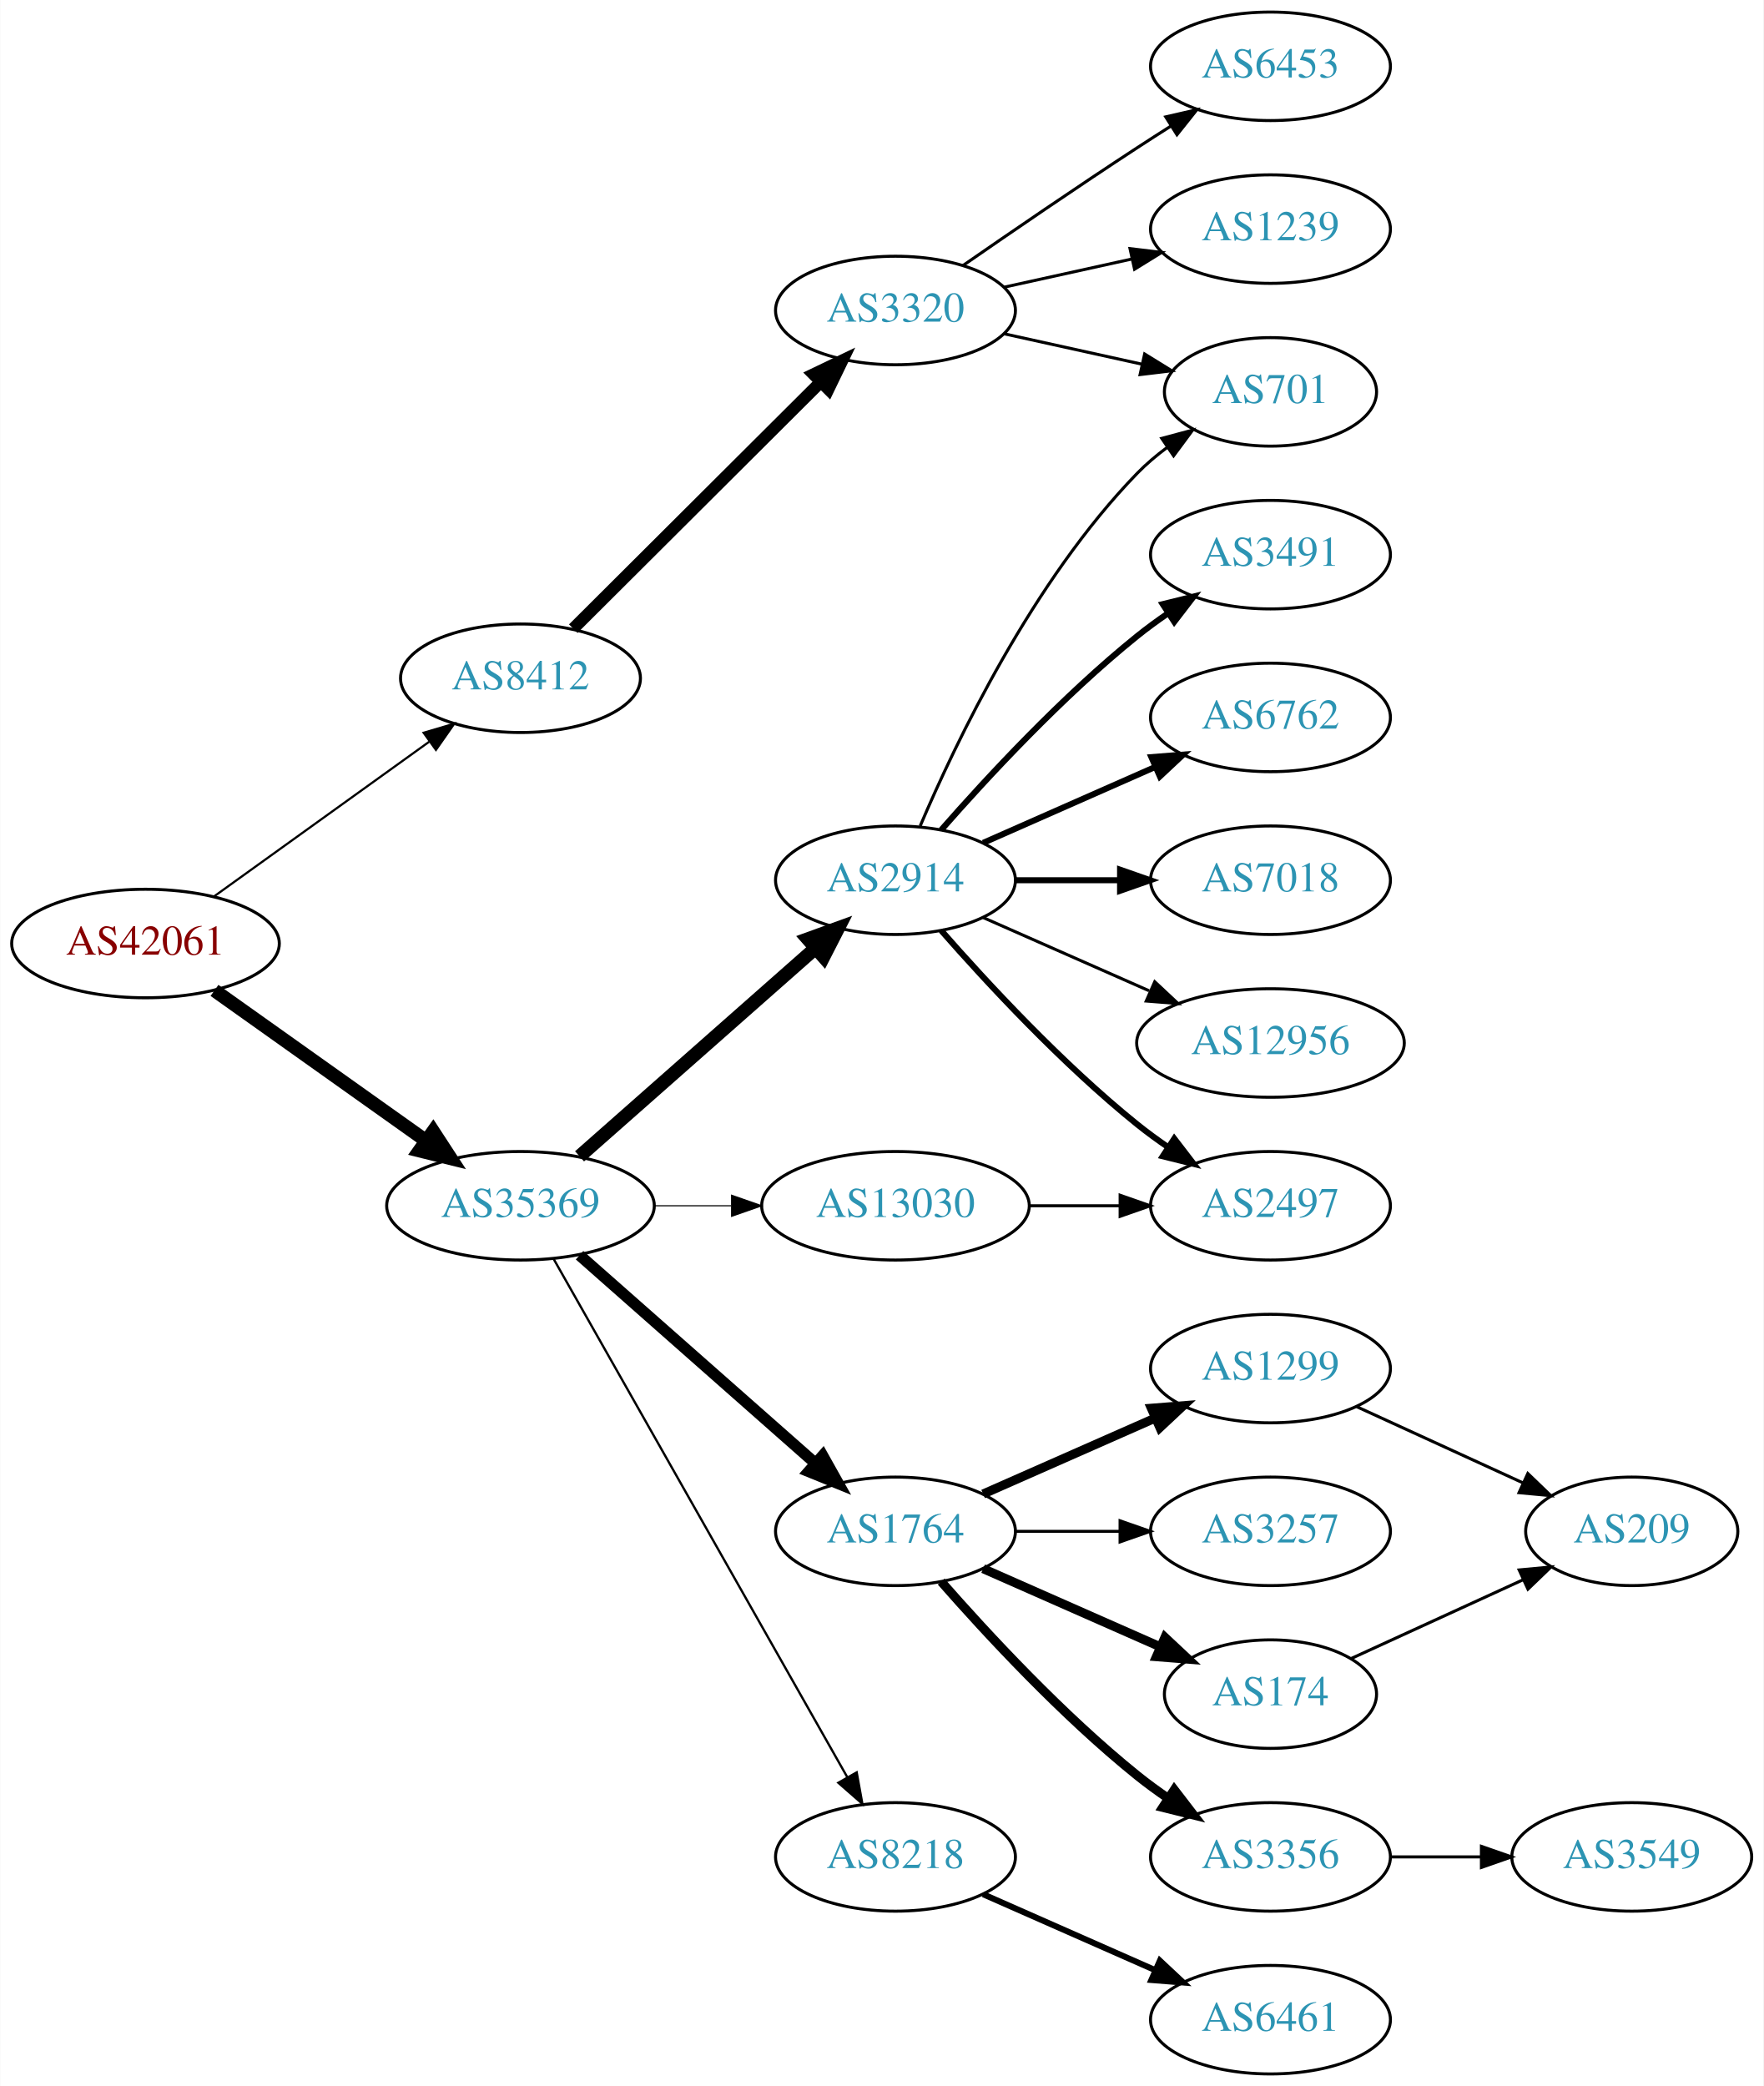
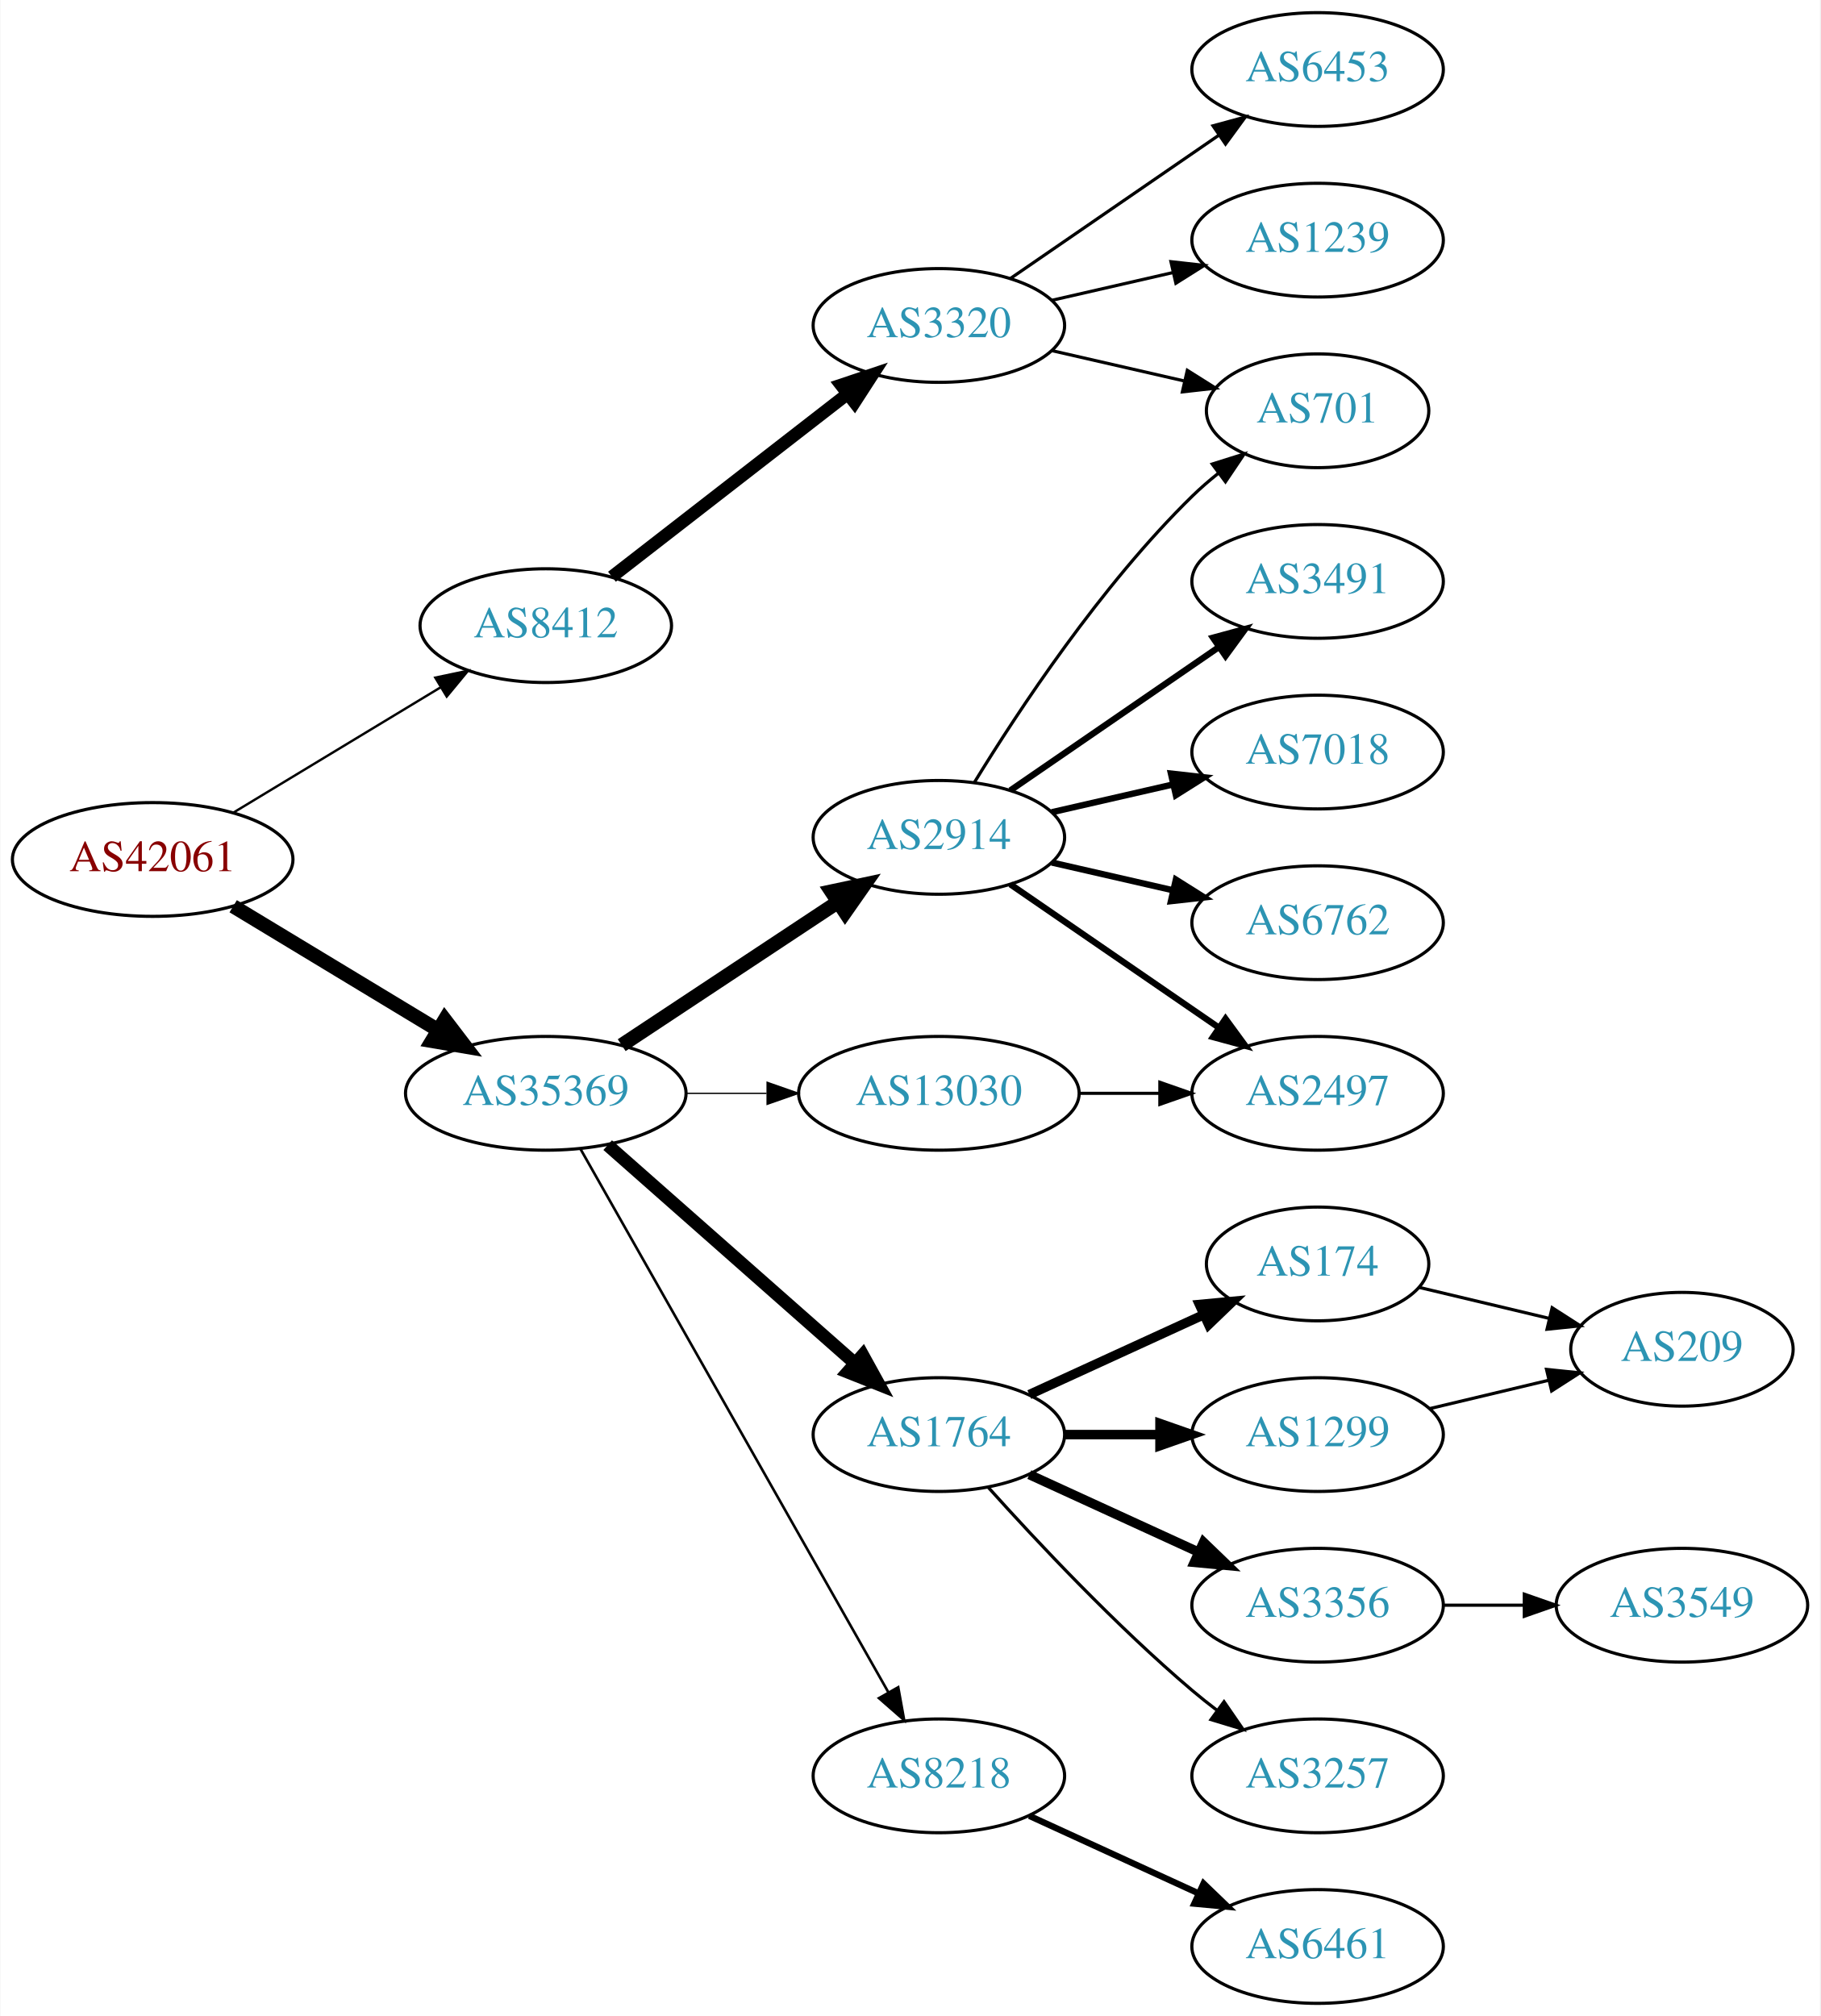
- <svg xmlns="http://www.w3.org/2000/svg" xmlns:xlink="http://www.w3.org/1999/xlink" width="585pt" height="692pt" viewBox="0.00 0.00 584.86 692.00">
-   <g id="graph0" class="graph" transform="scale(1 1) rotate(0) translate(4 688)">
-     <polygon fill="white" stroke="none" points="-4,4 -4,-688 580.862,-688 580.862,4 -4,4" />
+ <svg xmlns="http://www.w3.org/2000/svg" xmlns:xlink="http://www.w3.org/1999/xlink" width="576pt" height="638pt" viewBox="0.00 0.00 575.76 638.00">
+   <g id="graph0" class="graph" transform="scale(1 1) rotate(0) translate(4 634)">
+     <polygon fill="white" stroke="none" points="-4,4 -4,-634 571.762,-634 571.762,4 -4,4" />
    <g id="node1" class="node">
      <g id="a_node1">
        <a xlink:href="/asn/42061" xlink:title="AS42061 ~ LINZAG-AS [AT]">
-           <ellipse fill="#ffffff" stroke="black" cx="44.196" cy="-375" rx="44.393" ry="18" />
-           <text text-anchor="middle" x="44.196" y="-371.3" font-family="Times,serif" font-size="14.00" fill="#880000">AS42061</text>
+           <ellipse fill="#ffffff" stroke="black" cx="44.196" cy="-362" rx="44.393" ry="18" />
+           <text text-anchor="middle" x="44.196" y="-358.3" font-family="Times,serif" font-size="14.00" fill="#880000">AS42061</text>
        </a>
      </g>
    </g>
    <g id="node2" class="node">
      <g id="a_node2">
        <a xlink:href="/asn/8412" xlink:title="AS8412 ~ Rennweg 97-99 [AT]">
-           <ellipse fill="#ffffff" stroke="black" cx="168.588" cy="-463" rx="39.794" ry="18" />
-           <text text-anchor="middle" x="168.588" y="-459.3" font-family="Times,serif" font-size="14.00" fill="#2c94b3">AS8412</text>
+           <ellipse fill="#ffffff" stroke="black" cx="168.588" cy="-436" rx="39.794" ry="18" />
+           <text text-anchor="middle" x="168.588" y="-432.3" font-family="Times,serif" font-size="14.00" fill="#2c94b3">AS8412</text>
        </a>
      </g>
    </g>
    <g id="edge1" class="edge">
-       <path fill="none" stroke="black" stroke-width="0.72" d="M66.796,-390.53C86.667,-404.818 116.3,-426.124 138.298,-441.94" />
-       <polygon fill="black" stroke="black" stroke-width="0.72" points="136.451,-444.923 146.614,-447.919 140.538,-439.24 136.451,-444.923" />
+       <path fill="none" stroke="black" stroke-width="0.75" d="M69.67,-376.797C88.508,-388.187 114.713,-404.031 135.274,-416.462" />
+       <polygon fill="black" stroke="black" stroke-width="0.75" points="133.62,-419.552 143.989,-421.731 137.242,-413.562 133.62,-419.552" />
    </g>
    <g id="node3" class="node">
      <g id="a_node3">
        <a xlink:href="/asn/35369" xlink:title="AS35369 ~ LINZAG-TELEKOM-AS [AT]">
          <ellipse fill="#ffffff" stroke="black" cx="168.588" cy="-288" rx="44.393" ry="18" />
          <text text-anchor="middle" x="168.588" y="-284.3" font-family="Times,serif" font-size="14.00" fill="#2c94b3">AS35369</text>
        </a>
      </g>
    </g>
    <g id="edge2" class="edge">
-       <path fill="none" stroke="black" stroke-width="4.5" d="M67.077,-359.446C86.623,-345.553 115.448,-325.063 137.223,-309.584" />
-       <polygon fill="black" stroke="black" stroke-width="4.5" points="139.614,-312.716 145.484,-303.713 135.052,-306.297 139.614,-312.716" />
+       <path fill="none" stroke="black" stroke-width="4.5" d="M69.67,-347.203C88.265,-335.96 114.038,-320.377 134.475,-308.021" />
+       <polygon fill="black" stroke="black" stroke-width="4.5" points="136.637,-311.315 143.157,-302.772 132.562,-304.576 136.637,-311.315" />
    </g>
    <g id="node4" class="node">
      <g id="a_node4">
        <a xlink:href="/asn/3320" xlink:title="AS3320 ~ DTAG [DE]">
-           <ellipse fill="#ffffff" stroke="black" cx="292.98" cy="-585" rx="39.794" ry="18" />
-           <text text-anchor="middle" x="292.98" y="-581.3" font-family="Times,serif" font-size="14.00" fill="#2c94b3">AS3320</text>
+           <ellipse fill="#ffffff" stroke="black" cx="292.98" cy="-531" rx="39.794" ry="18" />
+           <text text-anchor="middle" x="292.98" y="-527.3" font-family="Times,serif" font-size="14.00" fill="#2c94b3">AS3320</text>
        </a>
      </g>
    </g>
    <g id="edge3" class="edge">
-       <path fill="none" stroke="black" stroke-width="4" d="M186.095,-479.453C207.173,-500.464 243.804,-536.978 267.972,-561.068" />
-       <polygon fill="black" stroke="black" stroke-width="4" points="265.791,-563.837 275.345,-568.418 270.733,-558.879 265.791,-563.837" />
+       <path fill="none" stroke="black" stroke-width="4" d="M189.525,-451.475C209.795,-467.208 241.37,-491.717 264.111,-509.368" />
+       <polygon fill="black" stroke="black" stroke-width="4" points="262.006,-512.165 272.052,-515.532 266.299,-506.635 262.006,-512.165" />
    </g>
    <g id="node8" class="node">
      <g id="a_node8">
+         <a xlink:href="/asn/1764" xlink:title="AS1764 ~ NEXTLAYER-AS [AT]">
+           <ellipse fill="#ffffff" stroke="black" cx="292.98" cy="-180" rx="39.794" ry="18" />
+           <text text-anchor="middle" x="292.98" y="-176.3" font-family="Times,serif" font-size="14.00" fill="#2c94b3">AS1764</text>
+         </a>
+       </g>
+     </g>
+     <g id="edge7" class="edge">
+       <path fill="none" stroke="black" stroke-width="4.091" d="M188.177,-271.597C208.994,-253.228 242.87,-223.335 266.23,-202.722" />
+       <polygon fill="black" stroke="black" stroke-width="4.091" points="268.886,-205.153 274.016,-195.852 264.149,-199.785 268.886,-205.153" />
+     </g>
+     <g id="node9" class="node">
+       <g id="a_node9">
        <a xlink:href="/asn/8218" xlink:title="AS8218 ~ legacy Neotelecoms [FR]">
          <ellipse fill="#ffffff" stroke="black" cx="292.98" cy="-72" rx="39.794" ry="18" />
          <text text-anchor="middle" x="292.98" y="-68.3" font-family="Times,serif" font-size="14.00" fill="#2c94b3">AS8218</text>
        </a>
      </g>
    </g>
-     <g id="edge7" class="edge">
-       <path fill="none" stroke="black" stroke-width="0.75" d="M179.604,-270.324C201.084,-232.416 251.677,-143.127 276.998,-98.442" />
-       <polygon fill="black" stroke="black" stroke-width="0.75" points="280.113,-100.043 281.998,-89.618 274.023,-96.592 280.113,-100.043" />
-     </g>
-     <g id="node9" class="node">
-       <g id="a_node9">
-         <a xlink:href="/asn/2914" xlink:title="AS2914 ~ NTT America, Inc. [US]">
-           <ellipse fill="#ffffff" stroke="black" cx="292.98" cy="-396" rx="39.794" ry="18" />
-           <text text-anchor="middle" x="292.98" y="-392.3" font-family="Times,serif" font-size="14.00" fill="#2c94b3">AS2914</text>
-         </a>
-       </g>
-     </g>
    <g id="edge8" class="edge">
-       <path fill="none" stroke="black" stroke-width="4.5" d="M188.177,-304.403C208.994,-322.772 242.87,-352.665 266.23,-373.278" />
-       <polygon fill="black" stroke="black" stroke-width="4.5" points="263.912,-376.484 274.016,-380.148 269.123,-370.579 263.912,-376.484" />
+       <path fill="none" stroke="black" stroke-width="0.818" d="M179.604,-270.324C201.084,-232.416 251.677,-143.127 276.998,-98.442" />
+       <polygon fill="black" stroke="black" stroke-width="0.818" points="280.113,-100.043 281.998,-89.618 274.023,-96.592 280.113,-100.043" />
    </g>
    <g id="node10" class="node">
      <g id="a_node10">
-         <a xlink:href="/asn/1764" xlink:title="AS1764 ~ NEXTLAYER-AS [AT]">
-           <ellipse fill="#ffffff" stroke="black" cx="292.98" cy="-180" rx="39.794" ry="18" />
-           <text text-anchor="middle" x="292.98" y="-176.3" font-family="Times,serif" font-size="14.00" fill="#2c94b3">AS1764</text>
+         <a xlink:href="/asn/2914" xlink:title="AS2914 ~ NTT America, Inc. [US]">
+           <ellipse fill="#ffffff" stroke="black" cx="292.98" cy="-369" rx="39.794" ry="18" />
+           <text text-anchor="middle" x="292.98" y="-365.3" font-family="Times,serif" font-size="14.00" fill="#2c94b3">AS2914</text>
        </a>
      </g>
    </g>
    <g id="edge9" class="edge">
-       <path fill="none" stroke="black" stroke-width="3.75" d="M188.177,-271.597C208.994,-253.228 242.87,-223.335 266.23,-202.722" />
-       <polygon fill="black" stroke="black" stroke-width="3.75" points="268.833,-205.093 274.016,-195.852 264.202,-199.844 268.833,-205.093" />
+       <path fill="none" stroke="black" stroke-width="4.5" d="M192.609,-303.235C211.963,-316.044 239.798,-334.466 261.088,-348.555" />
+       <polygon fill="black" stroke="black" stroke-width="4.5" points="258.964,-351.871 269.476,-354.107 263.31,-345.304 258.964,-351.871" />
    </g>
    <g id="node11" class="node">
      <g id="a_node11">
        <a xlink:href="/asn/13030" xlink:title="AS13030 ~ Init7 (Switzerland) Ltd. [CH]">
          <ellipse fill="#ffffff" stroke="black" cx="292.98" cy="-288" rx="44.393" ry="18" />
          <text text-anchor="middle" x="292.98" y="-284.3" font-family="Times,serif" font-size="14.00" fill="#2c94b3">AS13030</text>
        </a>
      </g>
    </g>
    <g id="edge10" class="edge">
-       <path fill="none" stroke="black" stroke-width="0.375" d="M213.084,-288C221.29,-288 229.961,-288 238.434,-288" />
-       <polygon fill="black" stroke="black" stroke-width="0.375" points="238.625,-291.5 248.625,-288 238.625,-284.5 238.625,-291.5" />
+       <path fill="none" stroke="black" stroke-width="0.409" d="M213.084,-288C221.29,-288 229.961,-288 238.434,-288" />
+       <polygon fill="black" stroke="black" stroke-width="0.409" points="238.625,-291.5 248.625,-288 238.625,-284.5 238.625,-291.5" />
    </g>
    <g id="node5" class="node">
      <g id="a_node5">
-         <a xlink:href="/asn/701" xlink:title="AS701 ~ UUNET [US]">
-           <ellipse fill="#ffffff" stroke="black" cx="417.373" cy="-558" rx="35.194" ry="18" />
-           <text text-anchor="middle" x="417.373" y="-554.3" font-family="Times,serif" font-size="14.00" fill="#2c94b3">AS701</text>
+         <a xlink:href="/asn/6453" xlink:title="AS6453 ~ TATA COMMUNICATIONS (AMERICA) INC [US]">
+           <ellipse fill="#ffffff" stroke="black" cx="412.823" cy="-612" rx="39.794" ry="18" />
+           <text text-anchor="middle" x="412.823" y="-608.3" font-family="Times,serif" font-size="14.00" fill="#2c94b3">AS6453</text>
        </a>
      </g>
    </g>
    <g id="edge4" class="edge">
-       <path fill="none" stroke="black" d="M329.053,-577.263C343.287,-574.123 359.841,-570.471 374.686,-567.196" />
-       <polygon fill="black" stroke="black" points="375.628,-570.572 384.64,-565 374.12,-563.737 375.628,-570.572" />
+       <path fill="none" stroke="black" d="M315.595,-545.857C334.083,-558.565 360.897,-576.995 381.526,-591.175" />
+       <polygon fill="black" stroke="black" points="379.723,-594.183 389.947,-596.963 383.688,-588.414 379.723,-594.183" />
    </g>
    <g id="node6" class="node">
      <g id="a_node6">
        <a xlink:href="/asn/1239" xlink:title="AS1239 ~ Sprint [US]">
-           <ellipse fill="#ffffff" stroke="black" cx="417.373" cy="-612" rx="39.794" ry="18" />
-           <text text-anchor="middle" x="417.373" y="-608.3" font-family="Times,serif" font-size="14.00" fill="#2c94b3">AS1239</text>
+           <ellipse fill="#ffffff" stroke="black" cx="412.823" cy="-558" rx="39.794" ry="18" />
+           <text text-anchor="middle" x="412.823" y="-554.3" font-family="Times,serif" font-size="14.00" fill="#2c94b3">AS1239</text>
        </a>
      </g>
    </g>
    <g id="edge5" class="edge">
-       <path fill="none" stroke="black" d="M329.053,-592.737C342.24,-595.646 357.42,-598.995 371.386,-602.076" />
-       <polygon fill="black" stroke="black" points="370.776,-605.525 381.295,-604.262 372.284,-598.69 370.776,-605.525" />
+       <path fill="none" stroke="black" d="M328.7,-538.955C340.7,-541.704 354.32,-544.825 367.013,-547.733" />
+       <polygon fill="black" stroke="black" points="366.415,-551.187 376.945,-550.009 367.979,-544.364 366.415,-551.187" />
    </g>
    <g id="node7" class="node">
      <g id="a_node7">
-         <a xlink:href="/asn/6453" xlink:title="AS6453 ~ TATA COMMUNICATIONS (AMERICA) INC [US]">
-           <ellipse fill="#ffffff" stroke="black" cx="417.373" cy="-666" rx="39.794" ry="18" />
-           <text text-anchor="middle" x="417.373" y="-662.3" font-family="Times,serif" font-size="14.00" fill="#2c94b3">AS6453</text>
+         <a xlink:href="/asn/701" xlink:title="AS701 ~ UUNET [US]">
+           <ellipse fill="#ffffff" stroke="black" cx="412.823" cy="-504" rx="35.194" ry="18" />
+           <text text-anchor="middle" x="412.823" y="-500.3" font-family="Times,serif" font-size="14.00" fill="#2c94b3">AS701</text>
        </a>
      </g>
    </g>
    <g id="edge6" class="edge">
-       <path fill="none" stroke="black" d="M315.337,-599.901C331.188,-610.877 353.391,-626.079 373.176,-639 376.758,-641.339 380.529,-643.759 384.289,-646.144" />
-       <polygon fill="black" stroke="black" points="382.623,-649.231 392.95,-651.596 386.352,-643.307 382.623,-649.231" />
+       <path fill="none" stroke="black" d="M328.7,-523.045C341.792,-520.045 356.814,-516.604 370.455,-513.478" />
+       <polygon fill="black" stroke="black" points="371.597,-516.807 380.562,-511.162 370.033,-509.984 371.597,-516.807" />
    </g>
    <g id="node12" class="node">
      <g id="a_node12">
+         <a xlink:href="/asn/174" xlink:title="AS174 ~ Cogent Communications [US]">
+           <ellipse fill="#ffffff" stroke="black" cx="412.823" cy="-234" rx="35.194" ry="18" />
+           <text text-anchor="middle" x="412.823" y="-230.3" font-family="Times,serif" font-size="14.00" fill="#2c94b3">AS174</text>
+         </a>
+       </g>
+     </g>
+     <g id="edge11" class="edge">
+       <path fill="none" stroke="black" stroke-width="3" d="M321.609,-192.661C338.025,-200.183 359.007,-209.798 376.604,-217.861" />
+       <polygon fill="black" stroke="black" stroke-width="3" points="375.432,-221.174 385.981,-222.158 378.348,-214.811 375.432,-221.174" />
+     </g>
+     <g id="node13" class="node">
+       <g id="a_node13">
+         <a xlink:href="/asn/3356" xlink:title="AS3356 ~ Level 3 Parent, LLC [US]">
+           <ellipse fill="#ffffff" stroke="black" cx="412.823" cy="-126" rx="39.794" ry="18" />
+           <text text-anchor="middle" x="412.823" y="-122.3" font-family="Times,serif" font-size="14.00" fill="#2c94b3">AS3356</text>
+         </a>
+       </g>
+     </g>
+     <g id="edge12" class="edge">
+       <path fill="none" stroke="black" stroke-width="3" d="M321.609,-167.339C337.566,-160.027 357.837,-150.739 375.119,-142.819" />
+       <polygon fill="black" stroke="black" stroke-width="3" points="376.734,-145.929 384.367,-138.581 373.818,-139.565 376.734,-145.929" />
+     </g>
+     <g id="node14" class="node">
+       <g id="a_node14">
+         <a xlink:href="/asn/1299" xlink:title="AS1299 ~ Telia Carrier [EU]">
+           <ellipse fill="#ffffff" stroke="black" cx="412.823" cy="-180" rx="39.794" ry="18" />
+           <text text-anchor="middle" x="412.823" y="-176.3" font-family="Times,serif" font-size="14.00" fill="#2c94b3">AS1299</text>
+         </a>
+       </g>
+     </g>
+     <g id="edge13" class="edge">
+       <path fill="none" stroke="black" stroke-width="3" d="M332.893,-180C342.446,-180 352.796,-180 362.759,-180" />
+       <polygon fill="black" stroke="black" stroke-width="3" points="362.951,-183.5 372.951,-180 362.951,-176.5 362.951,-183.5" />
+     </g>
+     <g id="node15" class="node">
+       <g id="a_node15">
+         <a xlink:href="/asn/3257" xlink:title="AS3257 ~ GTT [DE]">
+           <ellipse fill="#ffffff" stroke="black" cx="412.823" cy="-72" rx="39.794" ry="18" />
+           <text text-anchor="middle" x="412.823" y="-68.3" font-family="Times,serif" font-size="14.00" fill="#2c94b3">AS3257</text>
+         </a>
+       </g>
+     </g>
+     <g id="edge14" class="edge">
+       <path fill="none" stroke="black" d="M308.626,-163.275C323.927,-146.235 349.025,-119.477 373.176,-99 375.674,-96.883 378.334,-94.768 381.045,-92.707" />
+       <polygon fill="black" stroke="black" points="383.212,-95.459 389.222,-86.734 379.082,-89.806 383.212,-95.459" />
+     </g>
+     <g id="node16" class="node">
+       <g id="a_node16">
        <a xlink:href="/asn/6461" xlink:title="AS6461 ~ Zayo Bandwidth [US]">
-           <ellipse fill="#ffffff" stroke="black" cx="417.373" cy="-18" rx="39.794" ry="18" />
-           <text text-anchor="middle" x="417.373" y="-14.3" font-family="Times,serif" font-size="14.00" fill="#2c94b3">AS6461</text>
-         </a>
-       </g>
-     </g>
-     <g id="edge11" class="edge">
-       <path fill="none" stroke="black" stroke-width="2" d="M322.06,-59.611C339.008,-52.134 360.805,-42.517 379.174,-34.412" />
-       <polygon fill="black" stroke="black" stroke-width="2" points="380.688,-37.57 388.424,-30.331 377.862,-31.166 380.688,-37.57" />
-     </g>
-     <g id="edge21" class="edge">
-       <path fill="none" stroke="black" d="M301.171,-413.975C312.938,-441.682 338.512,-495.348 373.176,-531 376.159,-534.067 379.556,-536.94 383.106,-539.581" />
-       <polygon fill="black" stroke="black" points="381.301,-542.586 391.54,-545.308 385.233,-536.795 381.301,-542.586" />
+           <ellipse fill="#ffffff" stroke="black" cx="412.823" cy="-18" rx="39.794" ry="18" />
+           <text text-anchor="middle" x="412.823" y="-14.3" font-family="Times,serif" font-size="14.00" fill="#2c94b3">AS6461</text>
+         </a>
+       </g>
+     </g>
+     <g id="edge15" class="edge">
+       <path fill="none" stroke="black" stroke-width="2" d="M321.609,-59.339C337.566,-52.027 357.837,-42.739 375.119,-34.819" />
+       <polygon fill="black" stroke="black" stroke-width="2" points="376.734,-37.929 384.367,-30.581 373.818,-31.565 376.734,-37.929" />
+     </g>
+     <g id="edge20" class="edge">
+       <path fill="none" stroke="black" d="M304.246,-386.44C318.055,-408.991 344.243,-448.722 373.176,-477 375.712,-479.478 378.495,-481.89 381.371,-484.188" />
+       <polygon fill="black" stroke="black" points="379.48,-487.144 389.587,-490.321 383.667,-481.535 379.48,-487.144" />
    </g>
    <g id="node17" class="node">
      <g id="a_node17">
-         <a xlink:href="/asn/7018" xlink:title="AS7018 ~ AT&amp;T Services, Inc. [US]">
-           <ellipse fill="#ffffff" stroke="black" cx="417.373" cy="-396" rx="39.794" ry="18" />
-           <text text-anchor="middle" x="417.373" y="-392.3" font-family="Times,serif" font-size="14.00" fill="#2c94b3">AS7018</text>
+         <a xlink:href="/asn/3491" xlink:title="AS3491 ~ PCCW Global, Inc. [US]">
+           <ellipse fill="#ffffff" stroke="black" cx="412.823" cy="-450" rx="39.794" ry="18" />
+           <text text-anchor="middle" x="412.823" y="-446.3" font-family="Times,serif" font-size="14.00" fill="#2c94b3">AS3491</text>
        </a>
      </g>
    </g>
    <g id="edge16" class="edge">
-       <path fill="none" stroke="black" stroke-width="2" d="M332.706,-396C343.644,-396 355.695,-396 367.161,-396" />
-       <polygon fill="black" stroke="black" stroke-width="2" points="367.479,-399.5 377.479,-396 367.479,-392.5 367.479,-399.5" />
+       <path fill="none" stroke="black" stroke-width="2" d="M315.595,-383.857C334.083,-396.565 360.897,-414.995 381.526,-429.175" />
+       <polygon fill="black" stroke="black" stroke-width="2" points="379.723,-432.183 389.947,-434.963 383.688,-426.414 379.723,-432.183" />
    </g>
    <g id="node18" class="node">
      <g id="a_node18">
-         <a xlink:href="/asn/12956" xlink:title="AS12956 ~ TELXIUS [ES]">
-           <ellipse fill="#ffffff" stroke="black" cx="417.373" cy="-342" rx="44.393" ry="18" />
-           <text text-anchor="middle" x="417.373" y="-338.3" font-family="Times,serif" font-size="14.00" fill="#2c94b3">AS12956</text>
+         <a xlink:href="/asn/2497" xlink:title="AS2497 ~ Internet Initiative Japan Inc. [JP]">
+           <ellipse fill="#ffffff" stroke="black" cx="412.823" cy="-288" rx="39.794" ry="18" />
+           <text text-anchor="middle" x="412.823" y="-284.3" font-family="Times,serif" font-size="14.00" fill="#2c94b3">AS2497</text>
        </a>
      </g>
    </g>
    <g id="edge17" class="edge">
-       <path fill="none" stroke="black" d="M322.06,-383.611C338.376,-376.413 359.186,-367.231 377.106,-359.325" />
-       <polygon fill="black" stroke="black" points="378.981,-362.323 386.717,-355.084 376.155,-355.919 378.981,-362.323" />
+       <path fill="none" stroke="black" stroke-width="2" d="M315.595,-354.143C334.083,-341.435 360.897,-323.005 381.526,-308.825" />
+       <polygon fill="black" stroke="black" stroke-width="2" points="383.688,-311.586 389.947,-303.037 379.723,-305.817 383.688,-311.586" />
    </g>
    <g id="node19" class="node">
      <g id="a_node19">
-         <a xlink:href="/asn/2497" xlink:title="AS2497 ~ Internet Initiative Japan Inc. [JP]">
-           <ellipse fill="#ffffff" stroke="black" cx="417.373" cy="-288" rx="39.794" ry="18" />
-           <text text-anchor="middle" x="417.373" y="-284.3" font-family="Times,serif" font-size="14.00" fill="#2c94b3">AS2497</text>
+         <a xlink:href="/asn/7018" xlink:title="AS7018 ~ AT&amp;T Services, Inc. [US]">
+           <ellipse fill="#ffffff" stroke="black" cx="412.823" cy="-396" rx="39.794" ry="18" />
+           <text text-anchor="middle" x="412.823" y="-392.3" font-family="Times,serif" font-size="14.00" fill="#2c94b3">AS7018</text>
        </a>
      </g>
    </g>
    <g id="edge18" class="edge">
-       <path fill="none" stroke="black" stroke-width="2" d="M308.133,-379.337C323.234,-362.106 348.355,-334.976 373.176,-315 376.432,-312.38 379.957,-309.808 383.542,-307.354" />
-       <polygon fill="black" stroke="black" stroke-width="2" points="385.46,-310.281 391.914,-301.879 381.629,-304.423 385.46,-310.281" />
+       <path fill="none" stroke="black" stroke-width="2" d="M328.7,-376.955C340.7,-379.704 354.32,-382.825 367.013,-385.733" />
+       <polygon fill="black" stroke="black" stroke-width="2" points="366.415,-389.187 376.945,-388.009 367.979,-382.364 366.415,-389.187" />
    </g>
    <g id="node20" class="node">
      <g id="a_node20">
-         <a xlink:href="/asn/3491" xlink:title="AS3491 ~ PCCW Global, Inc. [US]">
-           <ellipse fill="#ffffff" stroke="black" cx="417.373" cy="-504" rx="39.794" ry="18" />
-           <text text-anchor="middle" x="417.373" y="-500.3" font-family="Times,serif" font-size="14.00" fill="#2c94b3">AS3491</text>
+         <a xlink:href="/asn/6762" xlink:title="AS6762 ~ TELECOM ITALIA SPARKLE S.p.A. [IT]">
+           <ellipse fill="#ffffff" stroke="black" cx="412.823" cy="-342" rx="39.794" ry="18" />
+           <text text-anchor="middle" x="412.823" y="-338.3" font-family="Times,serif" font-size="14.00" fill="#2c94b3">AS6762</text>
        </a>
      </g>
    </g>
    <g id="edge19" class="edge">
-       <path fill="none" stroke="black" stroke-width="2" d="M308.133,-412.663C323.234,-429.894 348.355,-457.024 373.176,-477 376.432,-479.62 379.957,-482.192 383.542,-484.646" />
-       <polygon fill="black" stroke="black" stroke-width="2" points="381.629,-487.577 391.914,-490.121 385.46,-481.719 381.629,-487.577" />
+       <path fill="none" stroke="black" stroke-width="2" d="M328.7,-361.045C340.7,-358.296 354.32,-355.175 367.013,-352.267" />
+       <polygon fill="black" stroke="black" stroke-width="2" points="367.979,-355.636 376.945,-349.991 366.415,-348.813 367.979,-355.636" />
+     </g>
+     <g id="edge23" class="edge">
+       <path fill="none" stroke="black" d="M337.191,-288C345.504,-288 354.267,-288 362.749,-288" />
+       <polygon fill="black" stroke="black" points="362.908,-291.5 372.908,-288 362.908,-284.5 362.908,-291.5" />
+     </g>
+     <g id="node22" class="node">
+       <g id="a_node22">
+         <a xlink:href="/asn/209" xlink:title="AS209 ~ CenturyLink Communications, LLC [US]">
+           <ellipse fill="#ffffff" stroke="black" cx="528.116" cy="-207" rx="35.194" ry="18" />
+           <text text-anchor="middle" x="528.116" y="-203.3" font-family="Times,serif" font-size="14.00" fill="#2c94b3">AS209</text>
+         </a>
+       </g>
+     </g>
+     <g id="edge22" class="edge">
+       <path fill="none" stroke="black" d="M445.081,-226.551C457.711,-223.541 472.465,-220.024 485.951,-216.81" />
+       <polygon fill="black" stroke="black" points="487.044,-220.148 495.96,-214.425 485.421,-213.339 487.044,-220.148" />
    </g>
    <g id="node21" class="node">
      <g id="a_node21">
-         <a xlink:href="/asn/6762" xlink:title="AS6762 ~ TELECOM ITALIA SPARKLE S.p.A. [IT]">
-           <ellipse fill="#ffffff" stroke="black" cx="417.373" cy="-450" rx="39.794" ry="18" />
-           <text text-anchor="middle" x="417.373" y="-446.3" font-family="Times,serif" font-size="14.00" fill="#2c94b3">AS6762</text>
-         </a>
-       </g>
-     </g>
-     <g id="edge20" class="edge">
-       <path fill="none" stroke="black" stroke-width="2" d="M322.06,-408.389C339.008,-415.866 360.805,-425.483 379.174,-433.588" />
-       <polygon fill="black" stroke="black" stroke-width="2" points="377.862,-436.834 388.424,-437.669 380.688,-430.43 377.862,-436.834" />
-     </g>
-     <g id="node13" class="node">
-       <g id="a_node13">
-         <a xlink:href="/asn/174" xlink:title="AS174 ~ Cogent Communications [US]">
-           <ellipse fill="#ffffff" stroke="black" cx="417.373" cy="-126" rx="35.194" ry="18" />
-           <text text-anchor="middle" x="417.373" y="-122.3" font-family="Times,serif" font-size="14.00" fill="#2c94b3">AS174</text>
-         </a>
-       </g>
-     </g>
-     <g id="edge12" class="edge">
-       <path fill="none" stroke="black" stroke-width="3" d="M322.06,-167.611C339.488,-159.922 362.045,-149.969 380.729,-141.726" />
-       <polygon fill="black" stroke="black" stroke-width="3" points="382.362,-144.831 390.099,-137.592 379.537,-138.427 382.362,-144.831" />
-     </g>
-     <g id="node14" class="node">
-       <g id="a_node14">
-         <a xlink:href="/asn/3257" xlink:title="AS3257 ~ GTT [DE]">
-           <ellipse fill="#ffffff" stroke="black" cx="417.373" cy="-180" rx="39.794" ry="18" />
-           <text text-anchor="middle" x="417.373" y="-176.3" font-family="Times,serif" font-size="14.00" fill="#2c94b3">AS3257</text>
-         </a>
-       </g>
-     </g>
-     <g id="edge13" class="edge">
-       <path fill="none" stroke="black" d="M332.706,-180C343.644,-180 355.695,-180 367.161,-180" />
-       <polygon fill="black" stroke="black" points="367.479,-183.5 377.479,-180 367.479,-176.5 367.479,-183.5" />
-     </g>
-     <g id="node15" class="node">
-       <g id="a_node15">
-         <a xlink:href="/asn/1299" xlink:title="AS1299 ~ Telia Carrier [EU]">
-           <ellipse fill="#ffffff" stroke="black" cx="417.373" cy="-234" rx="39.794" ry="18" />
-           <text text-anchor="middle" x="417.373" y="-230.3" font-family="Times,serif" font-size="14.00" fill="#2c94b3">AS1299</text>
-         </a>
-       </g>
-     </g>
-     <g id="edge14" class="edge">
-       <path fill="none" stroke="black" stroke-width="3" d="M322.06,-192.389C339.008,-199.866 360.805,-209.483 379.174,-217.588" />
-       <polygon fill="black" stroke="black" stroke-width="3" points="377.862,-220.834 388.424,-221.669 380.688,-214.43 377.862,-220.834" />
-     </g>
-     <g id="node16" class="node">
-       <g id="a_node16">
-         <a xlink:href="/asn/3356" xlink:title="AS3356 ~ Level 3 Parent, LLC [US]">
-           <ellipse fill="#ffffff" stroke="black" cx="417.373" cy="-72" rx="39.794" ry="18" />
-           <text text-anchor="middle" x="417.373" y="-68.3" font-family="Times,serif" font-size="14.00" fill="#2c94b3">AS3356</text>
-         </a>
-       </g>
-     </g>
-     <g id="edge15" class="edge">
-       <path fill="none" stroke="black" stroke-width="3" d="M308.133,-163.337C323.234,-146.106 348.355,-118.976 373.176,-99 376.432,-96.38 379.957,-93.808 383.542,-91.354" />
-       <polygon fill="black" stroke="black" stroke-width="3" points="385.46,-94.281 391.914,-85.879 381.629,-88.423 385.46,-94.281" />
-     </g>
-     <g id="edge23" class="edge">
-       <path fill="none" stroke="black" d="M337.476,-288C347.165,-288 357.502,-288 367.394,-288" />
-       <polygon fill="black" stroke="black" points="367.497,-291.5 377.497,-288 367.497,-284.5 367.497,-291.5" />
-     </g>
-     <g id="node23" class="node">
-       <g id="a_node23">
-         <a xlink:href="/asn/209" xlink:title="AS209 ~ CenturyLink Communications, LLC [US]">
-           <ellipse fill="#ffffff" stroke="black" cx="537.215" cy="-180" rx="35.194" ry="18" />
-           <text text-anchor="middle" x="537.215" y="-176.3" font-family="Times,serif" font-size="14.00" fill="#2c94b3">AS209</text>
-         </a>
-       </g>
+         <a xlink:href="/asn/3549" xlink:title="AS3549 ~ Level 3 Parent, LLC [US]">
+           <ellipse fill="#ffffff" stroke="black" cx="528.116" cy="-126" rx="39.794" ry="18" />
+           <text text-anchor="middle" x="528.116" y="-122.3" font-family="Times,serif" font-size="14.00" fill="#2c94b3">AS3549</text>
+         </a>
+       </g>
+     </g>
+     <g id="edge21" class="edge">
+       <path fill="none" stroke="black" d="M452.495,-126C460.698,-126 469.462,-126 477.994,-126" />
+       <polygon fill="black" stroke="black" points="478.233,-129.5 488.233,-126 478.233,-122.5 478.233,-129.5" />
    </g>
    <g id="edge24" class="edge">
-       <path fill="none" stroke="black" d="M444.234,-137.851C460.965,-145.518 482.955,-155.594 501.239,-163.972" />
-       <polygon fill="black" stroke="black" points="499.865,-167.193 510.414,-168.177 502.781,-160.829 499.865,-167.193" />
-     </g>
-     <g id="edge25" class="edge">
-       <path fill="none" stroke="black" d="M446.001,-221.339C462.418,-213.817 483.399,-204.202 500.996,-196.139" />
-       <polygon fill="black" stroke="black" points="502.74,-199.189 510.373,-191.842 499.824,-192.826 502.74,-199.189" />
-     </g>
-     <g id="node22" class="node">
-       <g id="a_node22">
-         <a xlink:href="/asn/3549" xlink:title="AS3549 ~ Level 3 Parent, LLC [US]">
-           <ellipse fill="#ffffff" stroke="black" cx="537.215" cy="-72" rx="39.794" ry="18" />
-           <text text-anchor="middle" x="537.215" y="-68.3" font-family="Times,serif" font-size="14.00" fill="#2c94b3">AS3549</text>
-         </a>
-       </g>
-     </g>
-     <g id="edge22" class="edge">
-       <path fill="none" stroke="black" d="M457.285,-72C466.839,-72 477.188,-72 487.151,-72" />
-       <polygon fill="black" stroke="black" points="487.343,-75.5 497.343,-72 487.343,-68.5 487.343,-75.5" />
+       <path fill="none" stroke="black" d="M448.43,-188.248C460.225,-191.058 473.529,-194.229 485.797,-197.153" />
+       <polygon fill="black" stroke="black" points="485.263,-200.624 495.802,-199.537 486.886,-193.814 485.263,-200.624" />
    </g>
  </g>
</svg>
